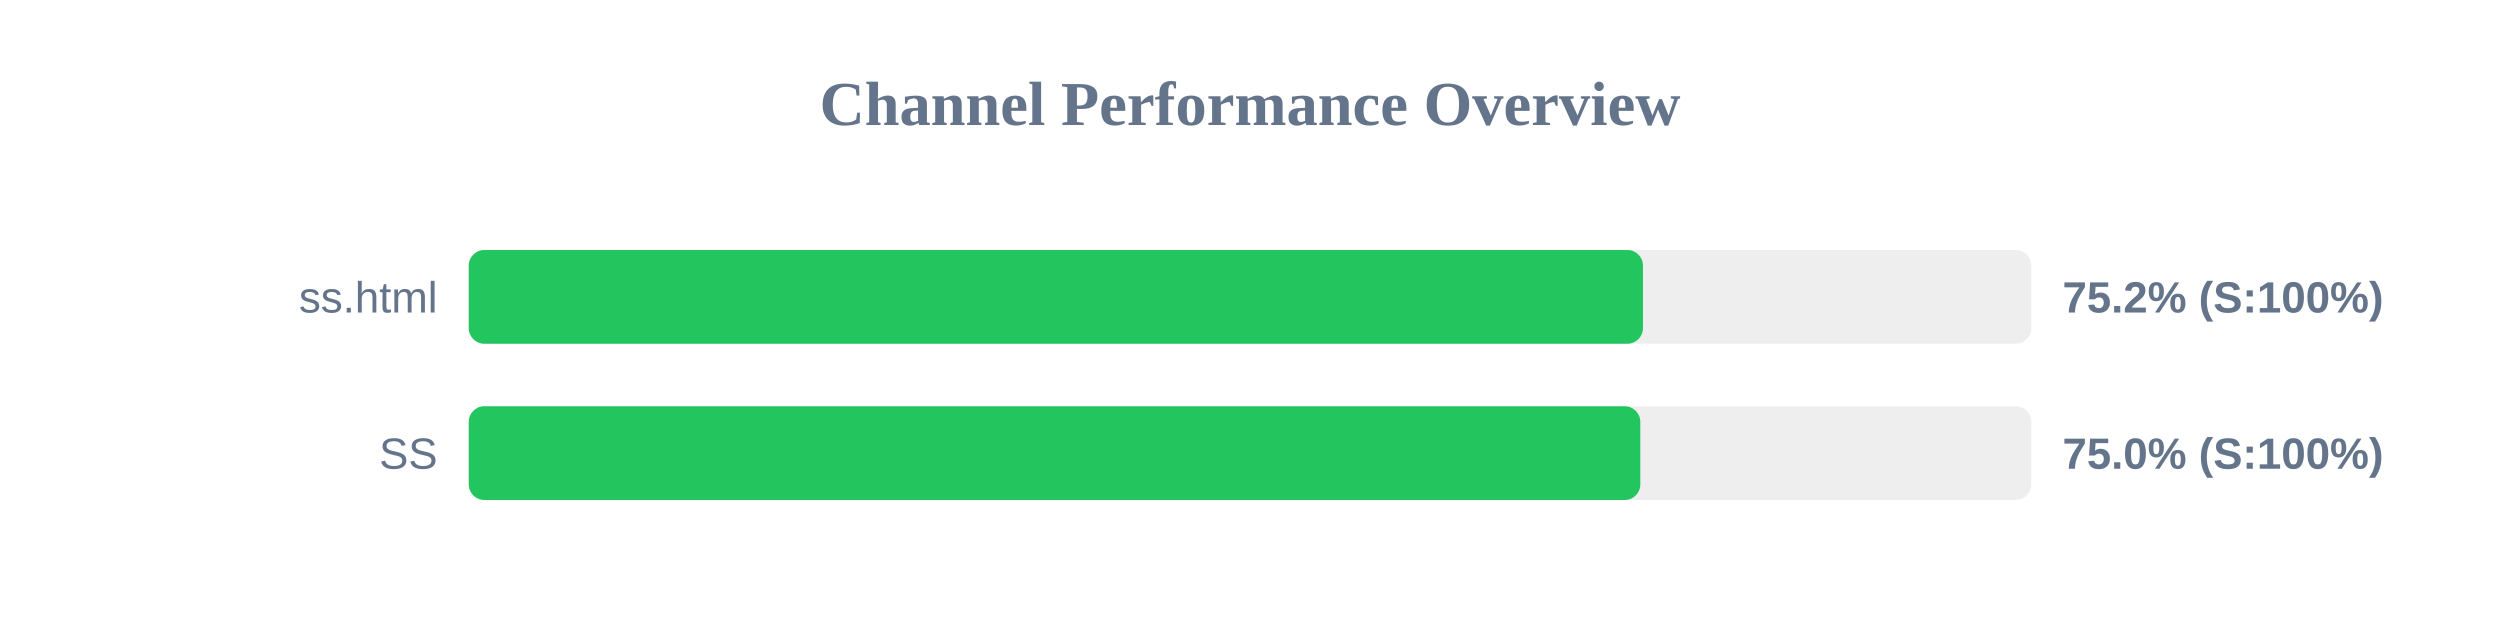
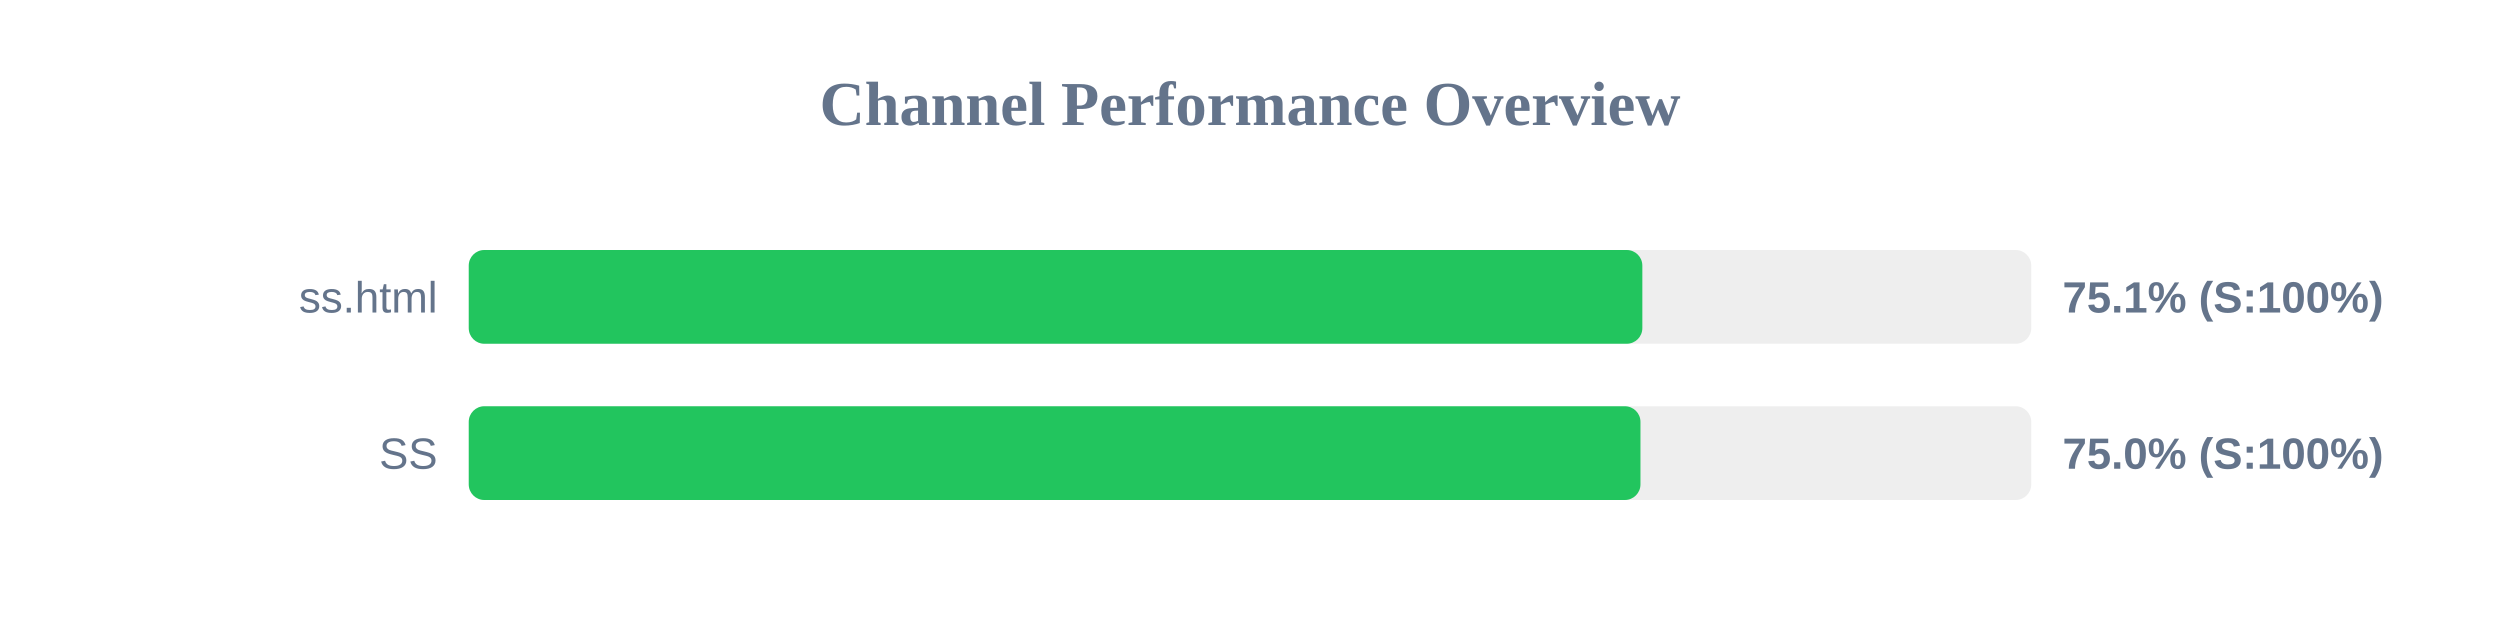
<svg xmlns="http://www.w3.org/2000/svg" width="800" height="200" version="1.1">
  <style>
        .row { font: 14px Arial; fill: #64748b; }
        .score { font: bold 14px Arial; fill: #64748b; }
    </style>
  <text x="400" y="40" text-anchor="middle" font-size="20px" font-weight="bold" fill="#64748b">Channel Performance Overview</text>
  <rect x="150" y="80" width="500" height="30" fill="#eee" rx="5" />
-   <rect x="150" y="80" width="375.75" height="30" fill="#22c55e" rx="5" />
+   <rect x="150" y="80" width="375.55" height="30" fill="#22c55e" rx="5" />
  <text x="140" y="100" text-anchor="end" class="row">ss.html</text>
-   <text x="660" y="100" text-anchor="start" class="score">75.2% (S:100%)</text>
+   <text x="660" y="100" text-anchor="start" class="score">75.1% (S:100%)</text>
  <rect x="150" y="130" width="500" height="30" fill="#eee" rx="5" />
-   <rect x="150" y="130" width="374.9" height="30" fill="#22c55e" rx="5" />
+   <rect x="150" y="130" width="374.95" height="30" fill="#22c55e" rx="5" />
  <text x="140" y="150" text-anchor="end" class="row">SS</text>
  <text x="660" y="150" text-anchor="start" class="score">75.0% (S:100%)</text>
</svg>
